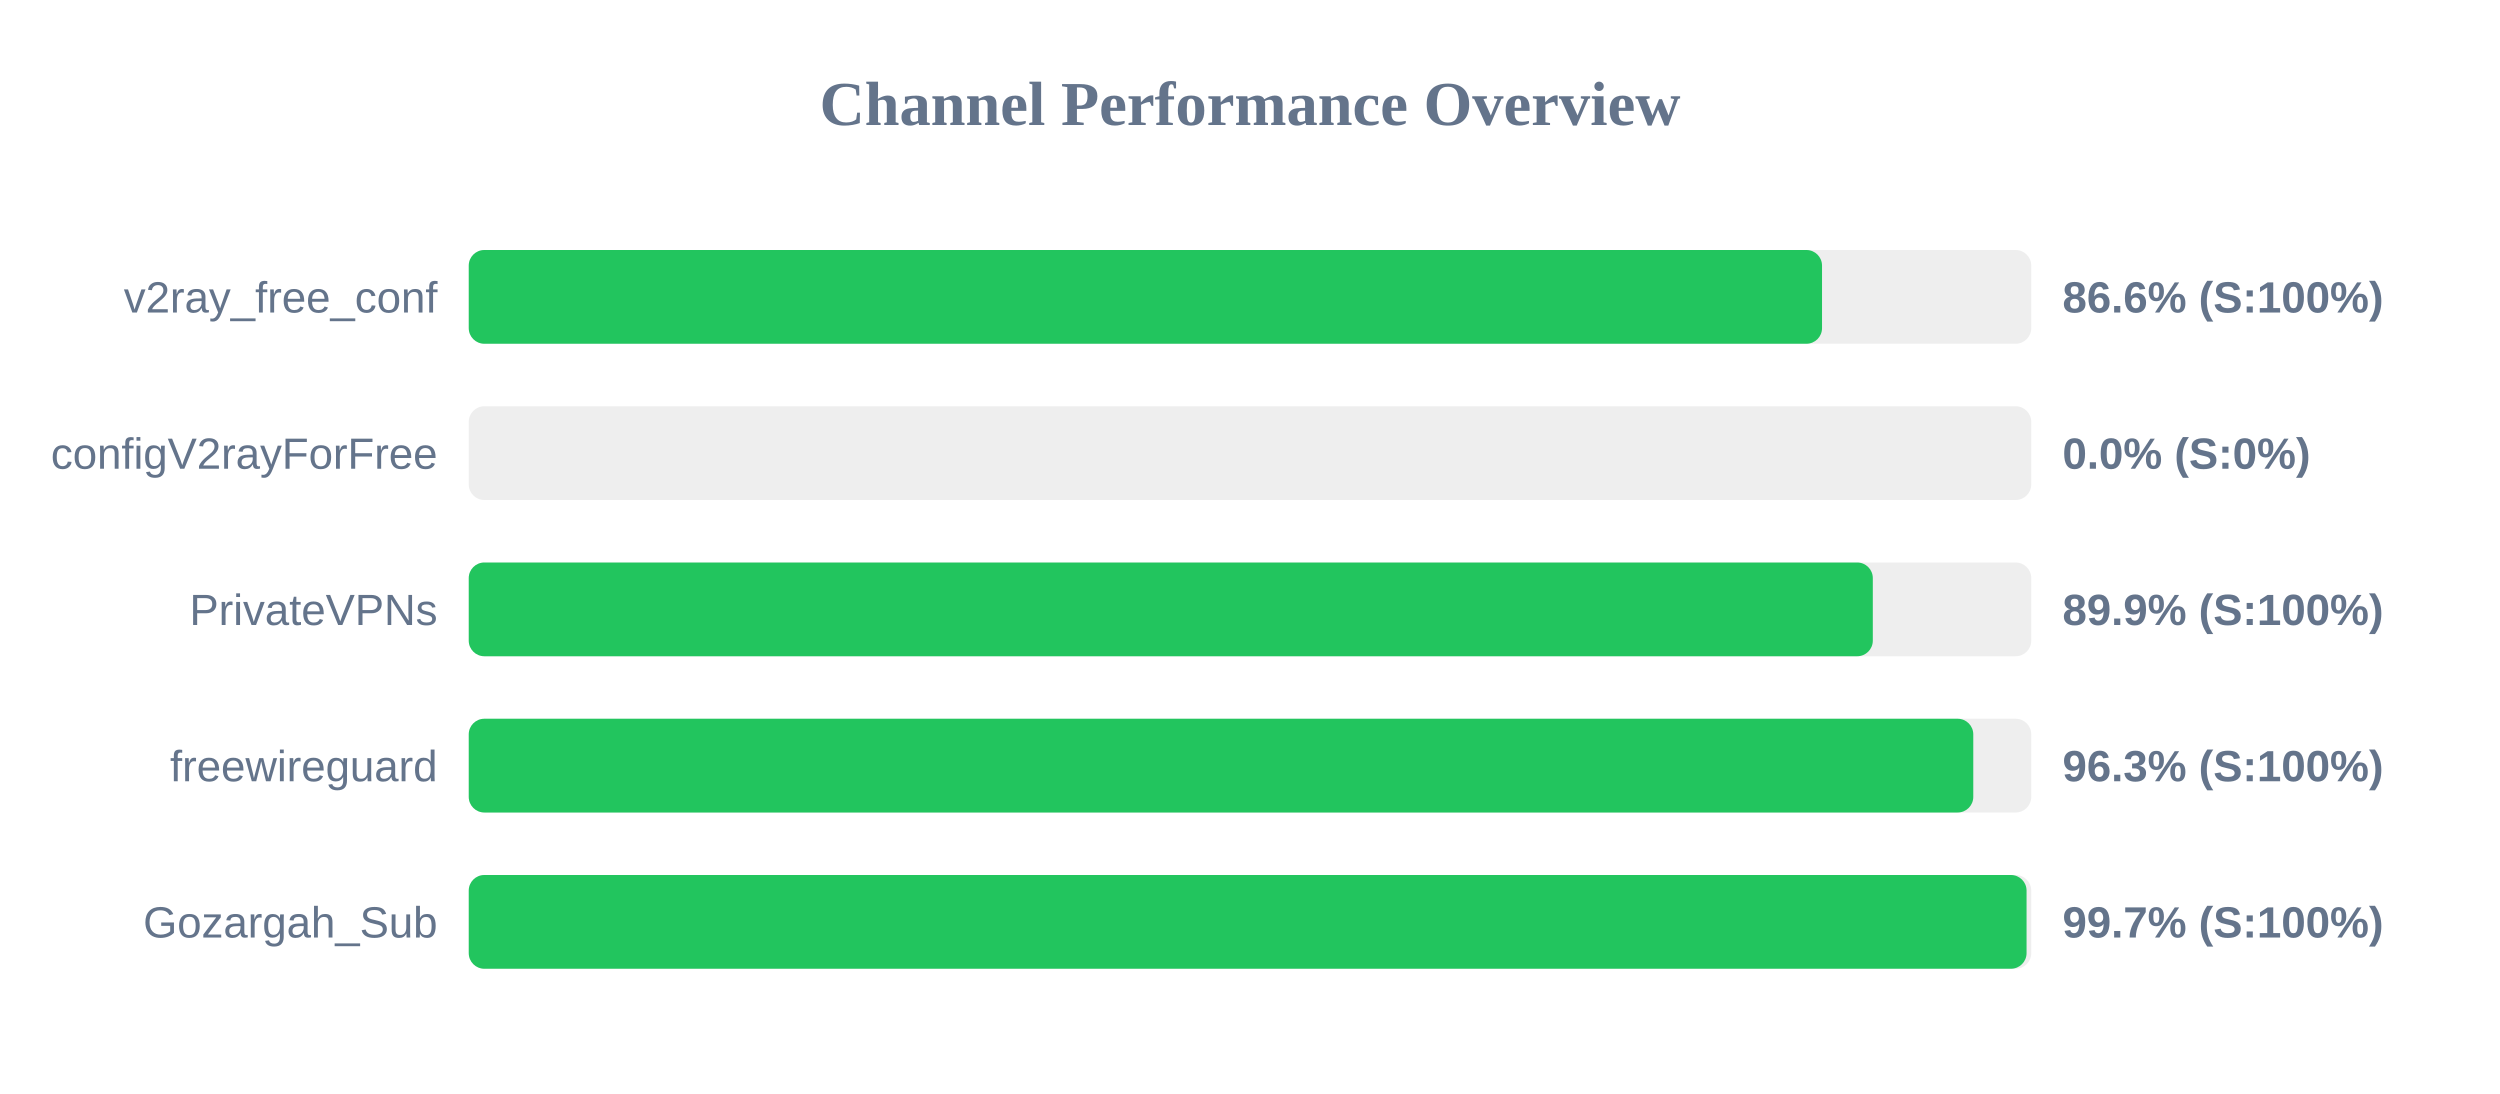
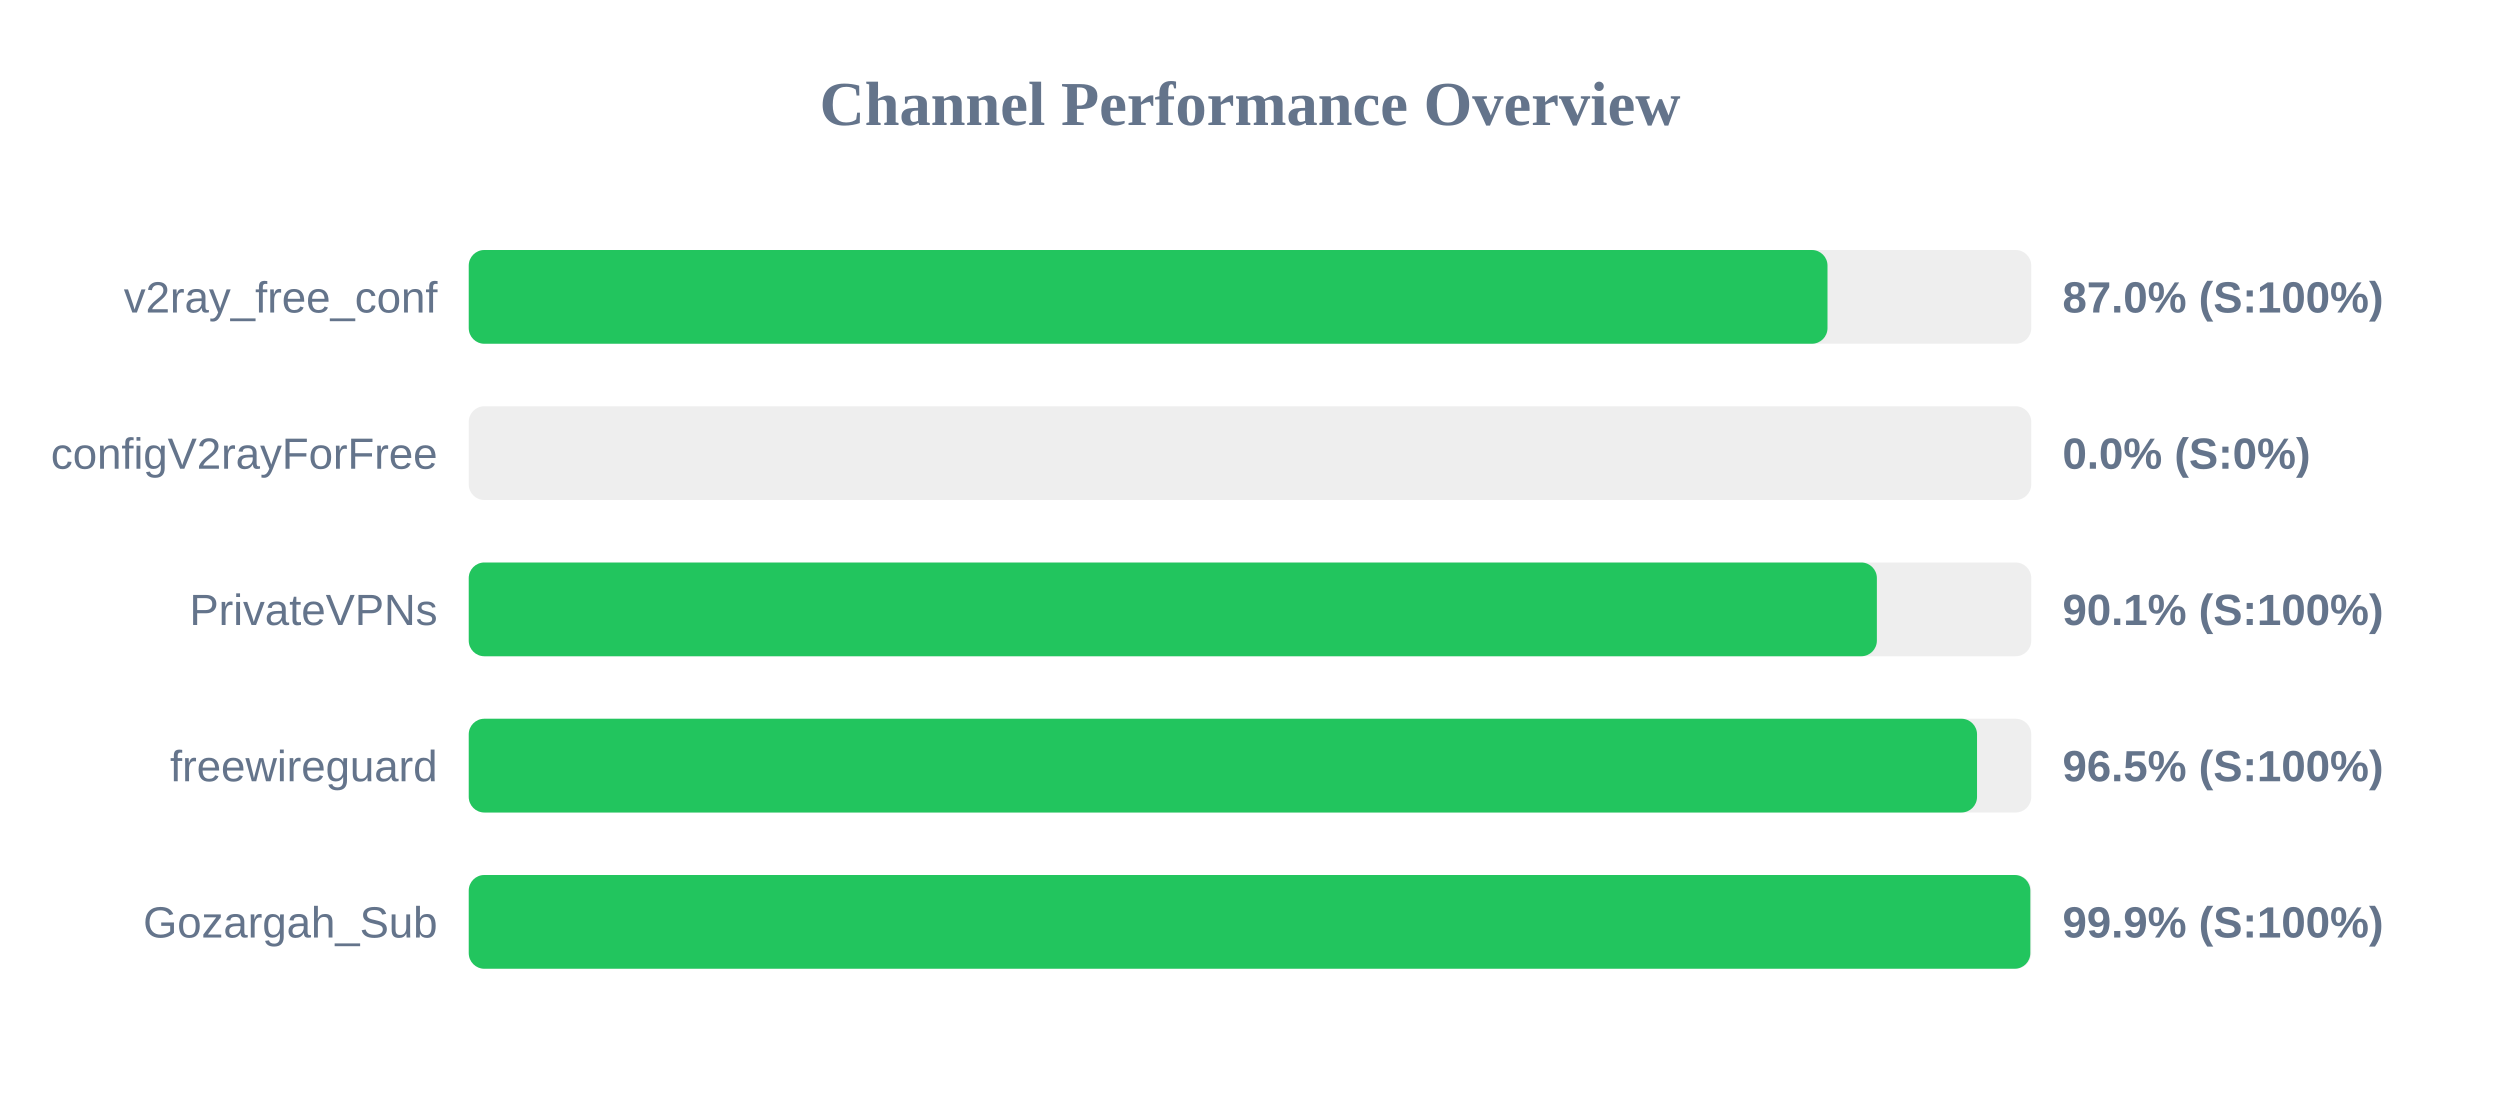
<svg xmlns="http://www.w3.org/2000/svg" width="800" height="350" version="1.1">
  <style>
        .row { font: 14px Arial; fill: #64748b; }
        .score { font: bold 14px Arial; fill: #64748b; }
    </style>
  <text x="400" y="40" text-anchor="middle" font-size="20px" font-weight="bold" fill="#64748b">Channel Performance Overview</text>
  <rect x="150" y="80" width="500" height="30" fill="#eee" rx="5" />
-   <rect x="150" y="80" width="433.05" height="30" fill="#22c55e" rx="5" />
+   <rect x="150" y="80" width="434.8" height="30" fill="#22c55e" rx="5" />
  <text x="140" y="100" text-anchor="end" class="row">v2ray_free_conf</text>
-   <text x="660" y="100" text-anchor="start" class="score">86.6% (S:100%)</text>
+   <text x="660" y="100" text-anchor="start" class="score">87.0% (S:100%)</text>
  <rect x="150" y="130" width="500" height="30" fill="#eee" rx="5" />
  <rect x="150" y="130" width="0.0" height="30" fill="#ef4444" rx="5" />
  <text x="140" y="150" text-anchor="end" class="row">configV2rayForFree</text>
  <text x="660" y="150" text-anchor="start" class="score">0.0% (S:0%)</text>
  <rect x="150" y="180" width="500" height="30" fill="#eee" rx="5" />
-   <rect x="150" y="180" width="449.3" height="30" fill="#22c55e" rx="5" />
+   <rect x="150" y="180" width="450.6" height="30" fill="#22c55e" rx="5" />
  <text x="140" y="200" text-anchor="end" class="row">PrivateVPNs</text>
-   <text x="660" y="200" text-anchor="start" class="score">89.9% (S:100%)</text>
+   <text x="660" y="200" text-anchor="start" class="score">90.1% (S:100%)</text>
  <rect x="150" y="230" width="500" height="30" fill="#eee" rx="5" />
-   <rect x="150" y="230" width="481.45" height="30" fill="#22c55e" rx="5" />
+   <rect x="150" y="230" width="482.65" height="30" fill="#22c55e" rx="5" />
  <text x="140" y="250" text-anchor="end" class="row">freewireguard</text>
-   <text x="660" y="250" text-anchor="start" class="score">96.3% (S:100%)</text>
+   <text x="660" y="250" text-anchor="start" class="score">96.5% (S:100%)</text>
  <rect x="150" y="280" width="500" height="30" fill="#eee" rx="5" />
-   <rect x="150" y="280" width="498.5" height="30" fill="#22c55e" rx="5" />
+   <rect x="150" y="280" width="499.7" height="30" fill="#22c55e" rx="5" />
  <text x="140" y="300" text-anchor="end" class="row">Gozargah_Sub</text>
-   <text x="660" y="300" text-anchor="start" class="score">99.7% (S:100%)</text>
+   <text x="660" y="300" text-anchor="start" class="score">99.9% (S:100%)</text>
</svg>
